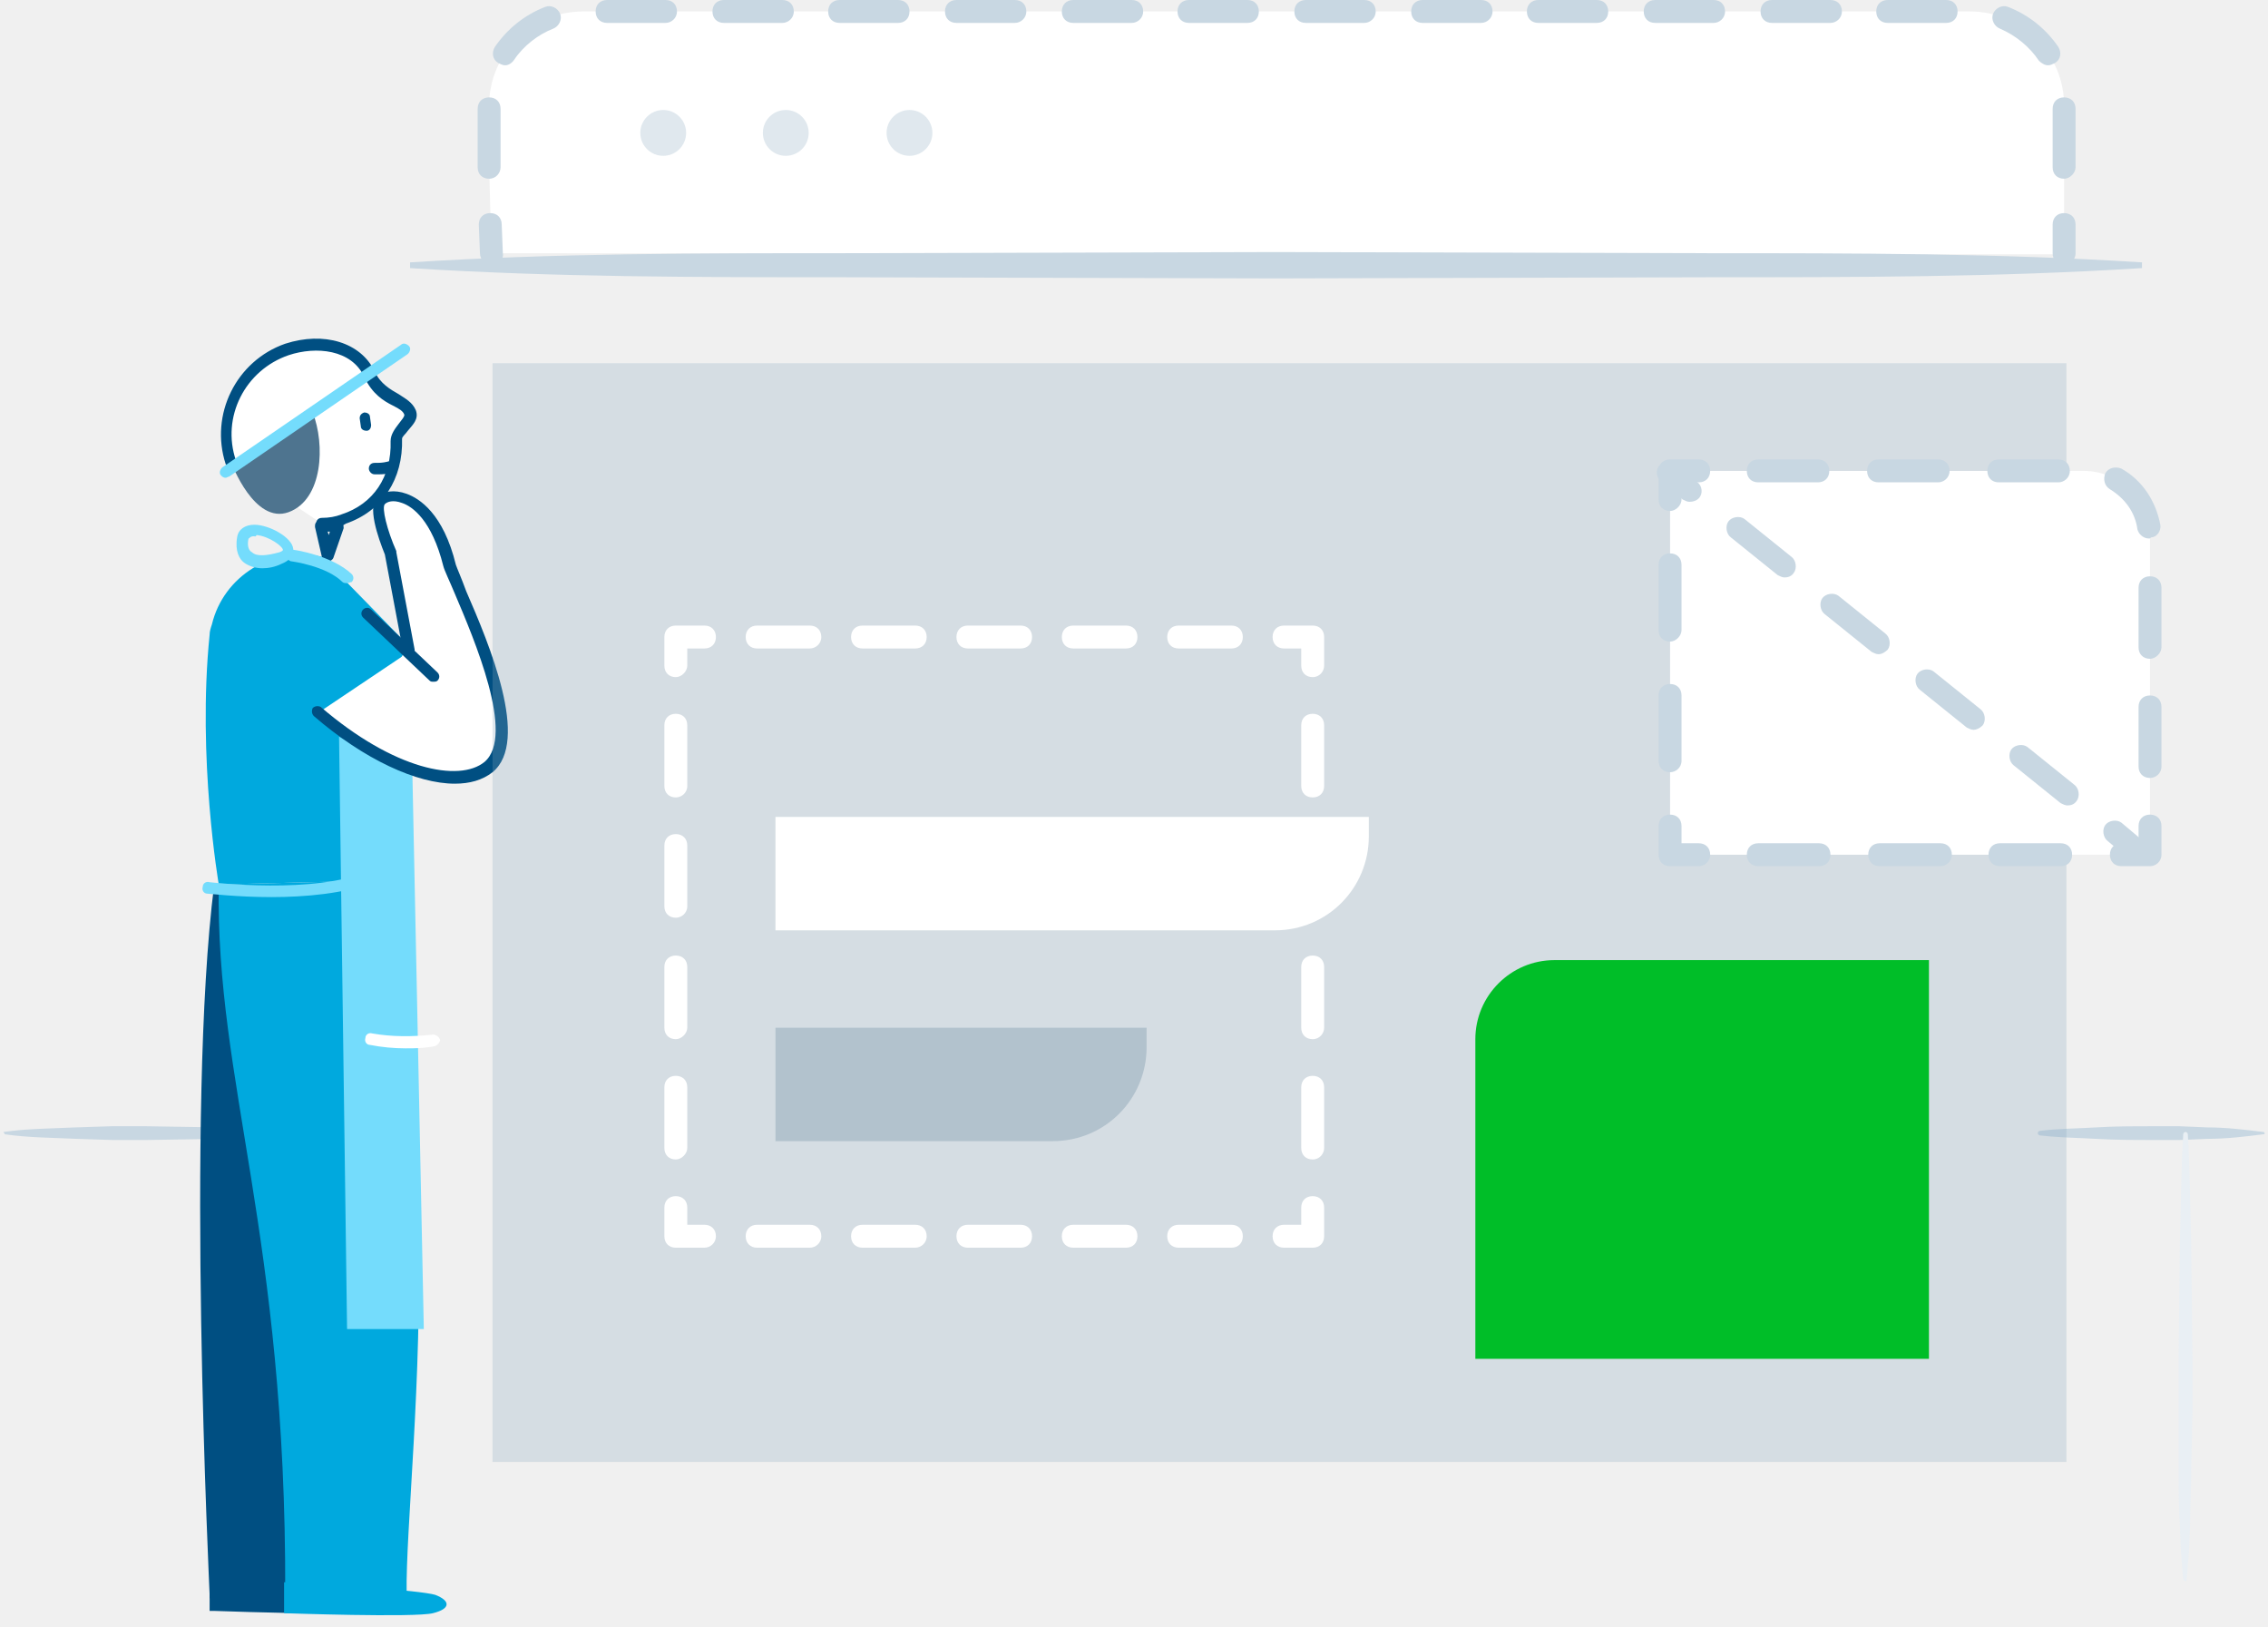
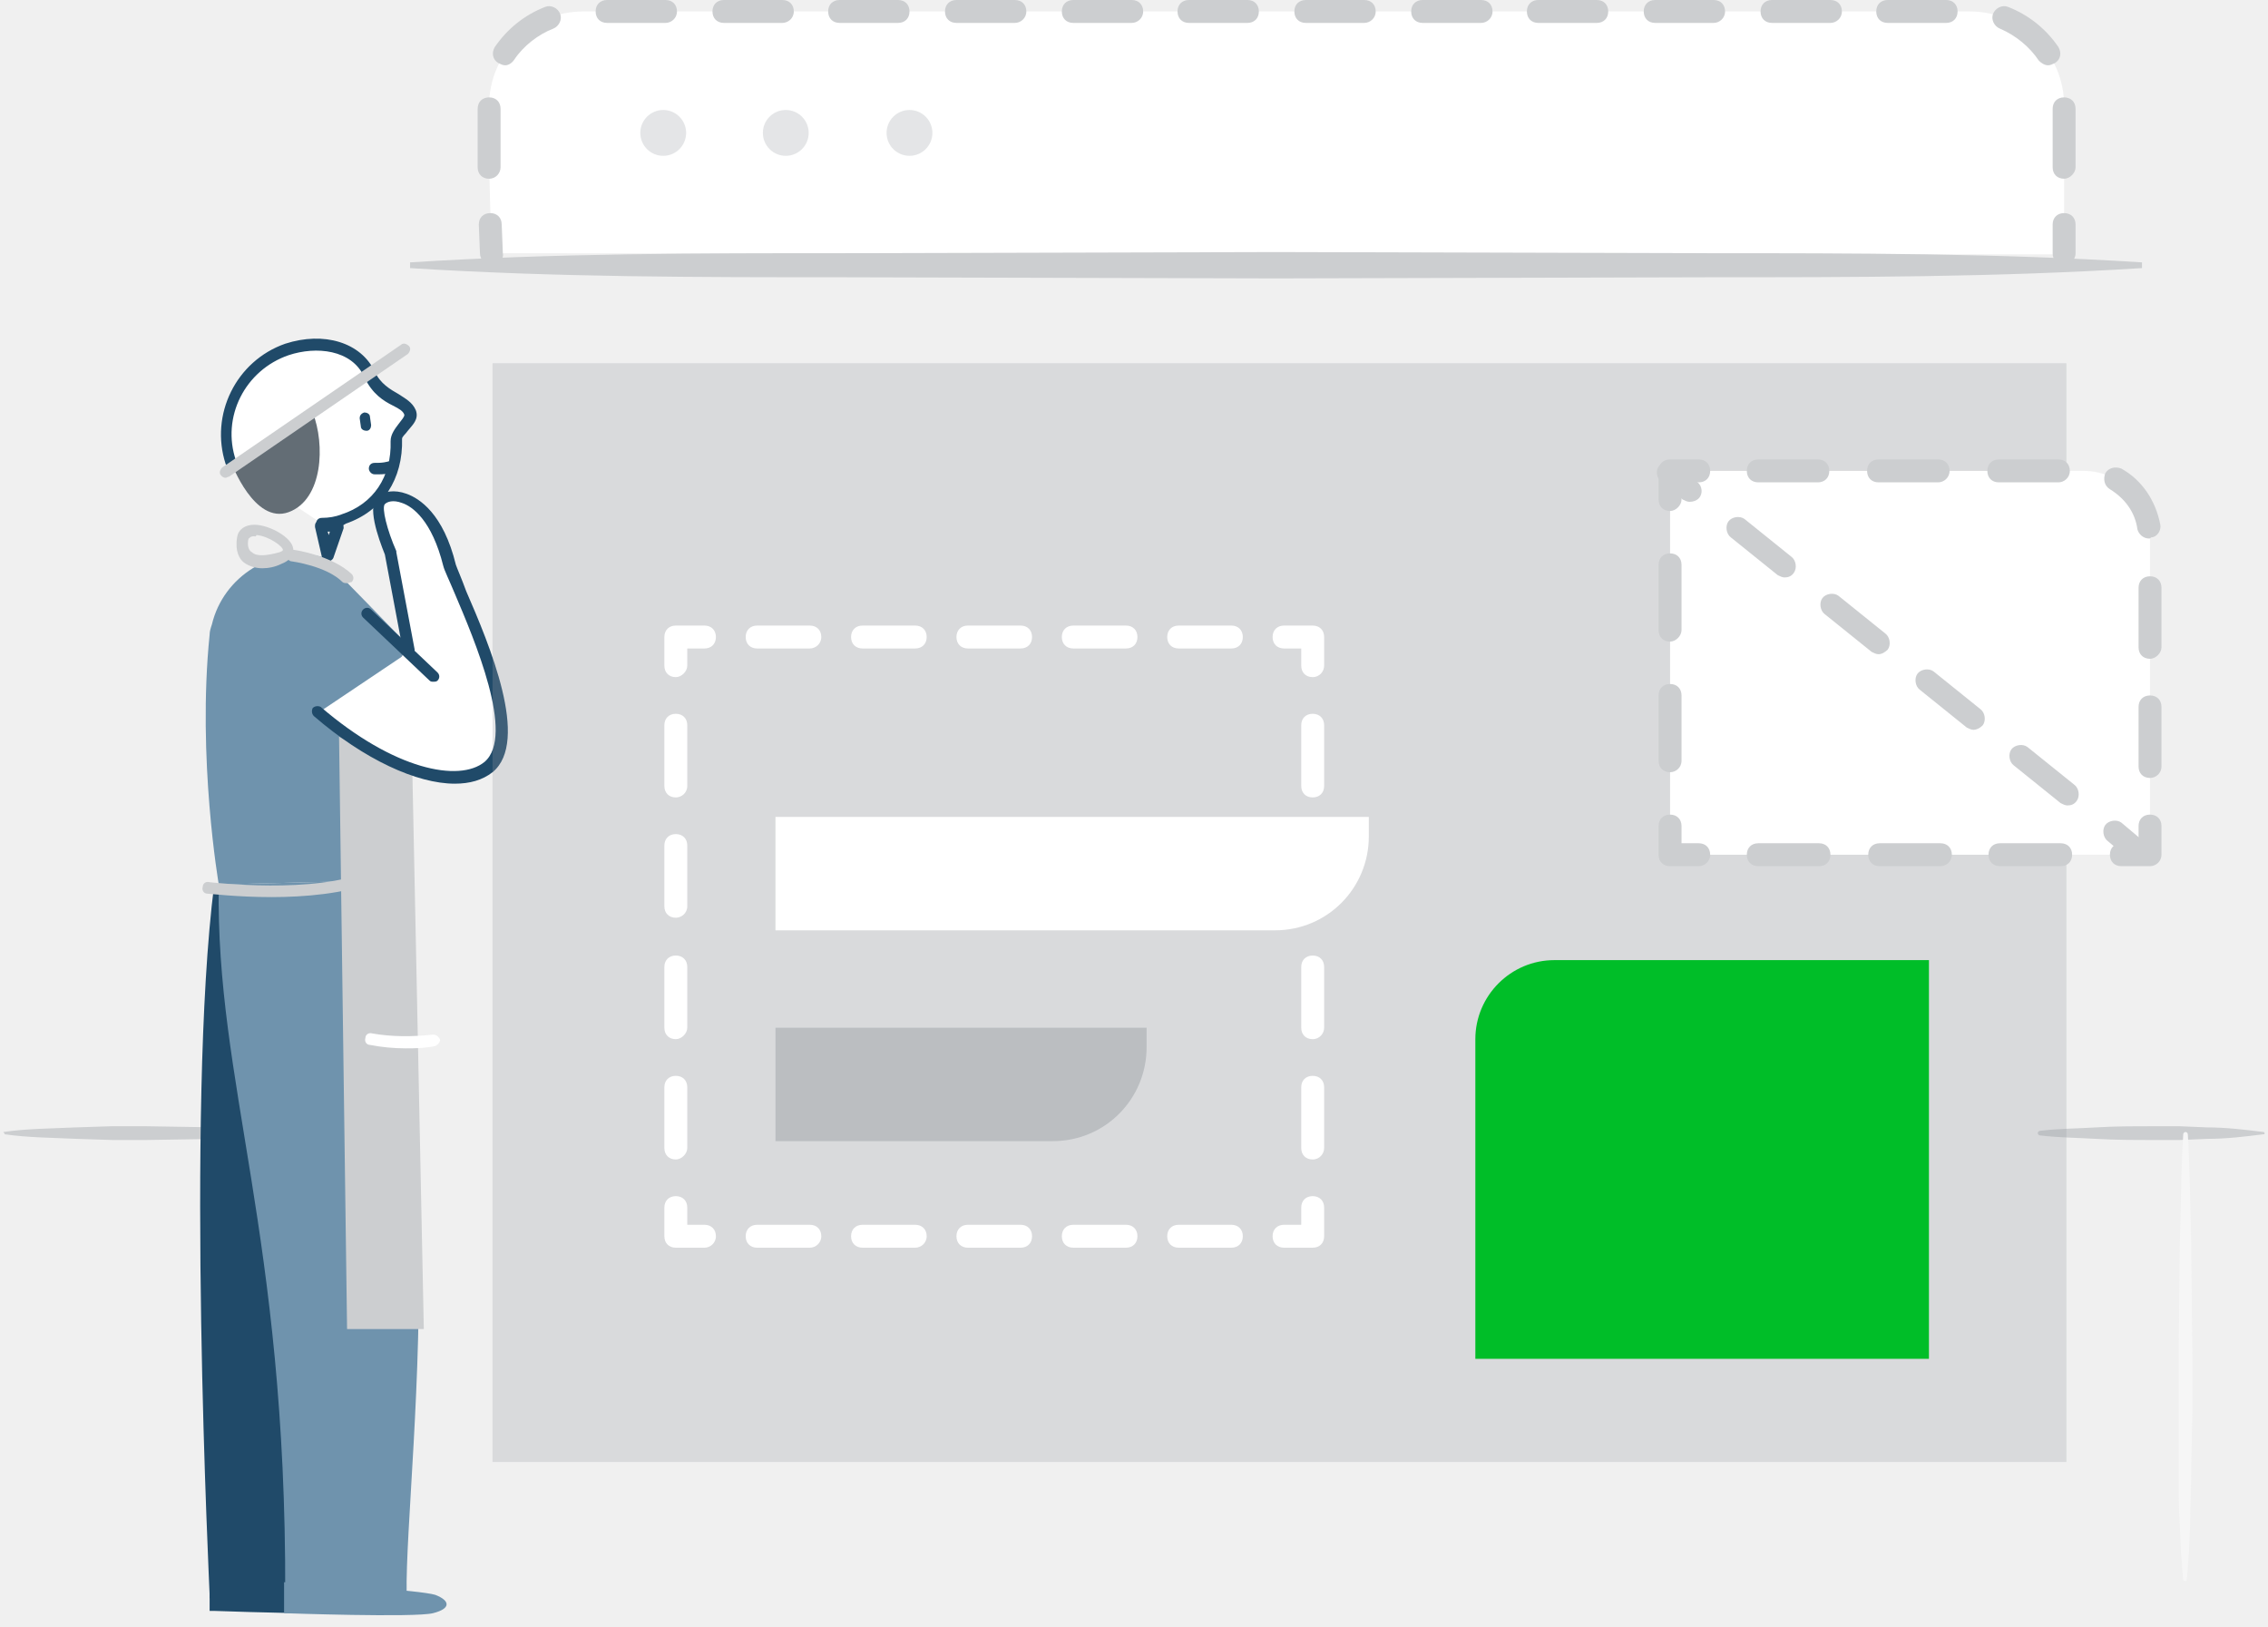
<svg xmlns="http://www.w3.org/2000/svg" id="Layer_1" viewBox="0 0 198 142">
-   <style>.st0{fill:#fff}.st1{fill:none}.st2{fill:#c8d7e2}.st3{fill:#e9eff4}.st4{fill:#004f82}.st5{fill:#4e748f}.st6{fill:#00a9de}.st7{fill:#74dcfc}.st8{opacity:.26;enable-background:new}.st9{fill:#86a6bd}.st10{fill:#00be28}</style>
+   <style>.st0{fill:#fff}.st1{fill:none}.st2{fill:#CCCED0}.st3{fill:#F6F6F6}.st4{fill:#204A69}.st5{fill:#636D75}.st6{fill:#6F93AD}.st7{fill:#CCCED0}.st8{opacity:.26;enable-background:new}.st9{fill:#969CA1}.st10{fill:#00be28}</style>
  <path class="st0" d="M177.9 99.1h19.5-19.5z" />
  <g id="Layer_1-2">
    <path class="st1" d="M197.6 98.9h-19.5" />
    <path class="st2" d="M197.6 99c-1.6.2-3.2.4-4.9.4l-2.4.1h-2.4c-1.6 0-3.2 0-4.9-.1s-3.2-.1-4.9-.3c-.1 0-.2-.1-.2-.2s.1-.2.2-.2c1.6-.2 3.3-.2 4.9-.3s3.2-.1 4.9-.1h2.4l2.4.1c1.6 0 3.3.2 4.9.4.1 0 .1.1.1.1 0 .1 0 .1-.1.1z" />
    <path class="st1" d="M190.7 137.9v-39" />
    <path class="st3" d="M190.6 137.9c-.1-.8-.1-1.6-.2-2.4l-.1-2.4c-.1-1.6-.1-3.2-.1-4.9v-9.8l.1-9.7c.1-3.2.1-6.5.3-9.7 0-.1.1-.2.2-.2s.2.1.2.2c.2 3.2.2 6.5.3 9.7l.1 9.7v4.9l-.1 4.9c0 1.6-.1 3.2-.1 4.9l-.1 2.4c-.1.8-.1 1.6-.2 2.4 0 .1 0 .1-.1.1s-.2-.1-.2-.1z" />
    <path class="st2" d="M.3 98.8c2.1-.3 4.2-.3 6.3-.4l3.1-.1h3.1l6.3.1c2.1.1 4.2.1 6.3.3.1 0 .1.1.1.2s0 .2-.1.2c-2.1.2-4.2.2-6.3.3l-6.3.1h-3l-3.1-.1c-2.1-.1-4.2-.1-6.3-.4v-.1c-.1 0-.1-.1-.1-.1z" />
    <path class="st0" d="M28.1 45.7c.7 0 1.3-.1 1.9-.4 3.2-1 4.7-3.8 4.6-6.9 0-.9 1.5-1.5 1.2-2.4-.4-1.2-2.5-1.1-3.5-3.3-1.2-2.5-4.3-3.1-7.2-2.2-4.1 1.4-6.3 5.8-4.9 9.9" />
    <path class="st4" d="M28.1 46.2c-.3 0-.5-.2-.5-.5s.2-.5.5-.5c.6 0 1.2-.1 1.7-.3 2.8-.9 4.4-3.3 4.3-6.4 0-.6.4-1.1.7-1.5s.5-.6.5-.8c-.1-.3-.4-.5-1-.8-.8-.4-1.8-1-2.5-2.5-1.1-2.4-4.2-2.7-6.6-1.9-3.8 1.3-5.9 5.4-4.6 9.2.1.3-.1.5-.3.6-.3.1-.5-.1-.6-.3-1.4-4.3.9-9 5.2-10.5 3.4-1.1 6.6-.1 7.8 2.4.5 1.1 1.4 1.6 2.1 2 .6.4 1.2.7 1.5 1.4.3.8-.3 1.3-.7 1.8-.2.3-.5.5-.5.7.1 3.5-1.7 6.3-4.9 7.4-.6.4-1.3.5-2.1.5z" />
    <path class="st5" d="M27.3 36c1.1 2.8.9 7.6-2.1 8.7s-5-4.3-5-4.3l7.1-4.4z" />
    <path class="st4" d="M19.1 77.2c-2.6 19.7-.4 61.9-.4 61.9h9.6l.8-35.3" />
    <path class="st4" d="M28.7 139.5H18.3v-.3c0-.4-2.1-42.4.4-62l.7.1c-2.4 18.5-.6 57.4-.4 61.5h9l.8-35h.7l-.8 35.7z" />
    <path class="st4" d="M18.7 138.1c2.9.1 11.8.7 13.2 1.1s1.4.7-.2 1c-1.6.4-13 0-13 0v-2.1z" />
    <path class="st4" d="M27.5 140.8c-3.7 0-8.5-.2-8.8-.2h-.4v-2.9h.4c2.6.1 11.8.6 13.3 1.2.8.3 1.3.5 1.2.9 0 .4-.5.6-1.5.8-.5.2-2.2.2-4.2.2zm-8.5-.9c3.4.1 11.3.3 12.5 0 .3-.1.5-.1.6-.2-.1 0-.3-.1-.5-.2-1.2-.4-9.2-1-12.7-1.1v1.5h.1z" />
    <path class="st6" d="M34.9 76.8s1 15 1.6 30.4c.4 12.9-1.1 26.5-1 31.9H24.9c.1-31.5-6.1-44.6-5.8-61.9" />
    <path class="st6" d="M18.3 55.4c-1.1 10.8.8 21.8.8 21.8l15.9-.4-.2-9.8-3.7-2 4.5-8.7-3-3.1-4.5-4.6c-4.3-1-8.6 1.7-9.6 5.9-.1.3-.2.6-.2.9z" />
    <path class="st7" d="M29.6 64.3l.7 51.7H37l-1-48.6-6.4-3.1z" />
    <path class="st0" d="M27.8 62.2c6.2 5.4 12.3 7 14.9 4.8 3.8-3.2-3-15.7-3.4-17.6-1.6-6.4-5.1-6.4-6-5.7-.8.7.8 4.7.8 4.7l1.6 8.5" />
    <path class="st4" d="M39.7 68.4c-3.3 0-7.9-2.1-12.3-5.9-.2-.2-.2-.5-.1-.7.2-.2.5-.2.7-.1 6.4 5.5 12.1 6.6 14.3 4.8 2.7-2.3-.9-10.7-2.6-14.7-.5-1.2-.9-2-1-2.4-1-4-2.7-5.2-3.6-5.5-.8-.3-1.3-.1-1.5.1-.3.3.2 2.3 1 4.1v.1l1.6 8.5c0 .3-.1.5-.4.6-.3 0-.5-.1-.6-.4l-1.6-8.5c-.6-1.5-1.6-4.3-.6-5.1.5-.4 1.4-.6 2.5-.2 1.1.4 3.2 1.7 4.3 6.2.1.3.5 1.2.9 2.3 2 4.6 5.6 13.1 2.3 15.8-.9.7-2 1-3.3 1z" />
    <path class="st4" d="M37.8 59.5c-.1 0-.2 0-.3-.1l-5.8-5.5c-.2-.2-.2-.5 0-.7s.5-.2.7 0l5.8 5.5c.2.2.2.5 0 .7-.1.1-.2.1-.4.1z" />
    <path class="st6" d="M24.9 138.1c2.9.1 11.8.7 13.1 1.1 1.3.5 1.4 1.2-.2 1.6-1.6.4-13 0-13 0v-2.7h.1z" />
    <path class="st4" d="M28.6 49c-.2 0-.4-.2-.5-.4l-.6-2.6c0-.2 0-.3.1-.4.1-.1.3-.2.4-.2l1.5.1c.2 0 .3.1.4.2s.1.3.1.4l-.9 2.6c-.1.2-.3.3-.5.3zm0-2.6l.1.3.1-.3h-.2z" />
    <path class="st7" d="M23.7 78.3c-3 0-5.4-.3-5.6-.3-.3 0-.5-.3-.4-.6 0-.3.3-.5.6-.4.1 0 9.3 1.1 13.9-1 .3-.1.5 0 .7.3.1.3 0 .5-.3.7-2.5 1-6 1.3-8.9 1.3z" />
    <path class="st0" d="M35.4 91.5c-1 0-2.1-.1-3.1-.3-.3 0-.5-.3-.4-.6 0-.3.3-.5.6-.4 1.7.3 3.5.3 5.3.1.3 0 .5.2.6.4s-.2.5-.4.6c-1 .2-1.8.2-2.6.2z" />
    <path class="st7" d="M22.9 49.6c-.6 0-1.2-.2-1.6-.5s-.8-1-.6-2.2c.1-.7.7-1.1 1.5-1.1 1.3 0 3.3 1.1 3.4 2.1 0 .3 0 .9-1 1.3-.6.3-1.2.4-1.7.4zm-.7-2.8c-.4 0-.4.2-.5.2-.1.4-.1 1 .3 1.2.4.4 1.3.3 2.4 0 .3-.1.3-.2.3-.2 0-.3-1.2-1.2-2.3-1.3-.1.2-.2.1-.2.1z" />
    <path class="st7" d="M30.3 50.9c-.1 0-.3 0-.4-.1-1.4-1.4-4.4-1.8-4.4-1.8-.3 0-.5-.3-.4-.6 0-.3.3-.5.6-.4.1 0 3.3.5 5 2.1.2.2.2.5 0 .7-.1 0-.3.1-.4.1zm-10.6-9.2c-.2 0-.3-.1-.4-.2-.2-.2-.1-.5.1-.7L35 30.1c.2-.2.5-.1.7.1s.1.5-.1.7L20 41.6c-.1 0-.2.1-.3.1z" />
    <path class="st4" d="M33 41.4h-.3c-.3 0-.5-.3-.5-.5 0-.3.2-.5.5-.5.4 0 .7 0 1.1-.1.3-.1.5 0 .6.3s0 .5-.3.6c-.3.2-.7.2-1.1.2zM31.8 36c.2 0 .5.1.5.4l.1.7c0 .2-.1.5-.4.5-.2 0-.5-.1-.5-.4l-.1-.7c0-.2.1-.4.4-.5z" />
    <path class="st0" d="M42.9 22.1l-.2-7.8V9.2c0-4.5 3.7-8.2 8.2-8.2H172c4.5 0 8.2 3.7 8.2 8.2v13" />
    <path class="st2" d="M42.9 23.1c-.5 0-1-.4-1-1l-.1-2.5c0-.6.4-1 1-1s1 .4 1 1l.1 2.5c.1.6-.4 1-1 1 .1 0 .1 0 0 0zm137.3-7.5c-.6 0-1-.4-1-1V9.5c0-.6.4-1 1-1s1 .4 1 1v5.1c0 .5-.5 1-1 1zm-137.5 0c-.6 0-1-.4-1-1V9.5c0-.6.4-1 1-1s1 .4 1 1v5.1c0 .5-.4 1-1 1zm136.1-9.9c-.3 0-.6-.2-.8-.4-.8-1.2-2-2.2-3.4-2.8-.5-.2-.8-.8-.6-1.3s.8-.8 1.3-.6c1.8.7 3.3 1.9 4.4 3.5.3.5.2 1.1-.3 1.4-.2.1-.4.2-.6.2zm-134.7 0c-.2 0-.4-.1-.6-.2-.5-.3-.6-.9-.3-1.4 1.1-1.6 2.6-2.8 4.4-3.5.5-.2 1.1.1 1.3.6s-.1 1.1-.6 1.3C47 3 45.7 4 44.9 5.2c-.2.3-.5.5-.8.5zM169.9 2h-5.1c-.6 0-1-.4-1-1s.4-1 1-1h5.1c.6 0 1 .4 1 1s-.4 1-1 1zm-10.1 0h-5.1c-.6 0-1-.4-1-1s.4-1 1-1h5.1c.6 0 1 .4 1 1s-.5 1-1 1zm-10.2 0h-5.1c-.6 0-1-.4-1-1s.4-1 1-1h5.1c.6 0 1 .4 1 1s-.5 1-1 1zm-10.2 0h-5.1c-.6 0-1-.4-1-1s.4-1 1-1h5.1c.6 0 1 .4 1 1s-.4 1-1 1zm-10.1 0h-5.1c-.6 0-1-.4-1-1s.4-1 1-1h5.1c.6 0 1 .4 1 1s-.5 1-1 1zm-10.2 0H114c-.6 0-1-.4-1-1s.4-1 1-1h5.1c.6 0 1 .4 1 1s-.5 1-1 1zm-10.2 0h-5.1c-.6 0-1-.4-1-1s.4-1 1-1h5.1c.6 0 1 .4 1 1s-.4 1-1 1zM98.8 2h-5.1c-.6 0-1-.4-1-1s.4-1 1-1h5.1c.6 0 1 .4 1 1s-.5 1-1 1zM88.6 2h-5.1c-.6 0-1-.4-1-1s.4-1 1-1h5.1c.6 0 1 .4 1 1s-.5 1-1 1zM78.4 2h-5.1c-.6 0-1-.4-1-1s.4-1 1-1h5.1c.6 0 1 .4 1 1s-.4 1-1 1zM68.3 2h-5.1c-.6 0-1-.4-1-1s.4-1 1-1h5.1c.6 0 1 .4 1 1s-.5 1-1 1zM58.1 2H53c-.6 0-1-.4-1-1s.4-1 1-1h5.1c.6 0 1 .4 1 1s-.5 1-1 1zm122.1 21.1c-.6 0-1-.4-1-1v-2.5c0-.6.4-1 1-1s1 .4 1 1v2.5c0 .6-.5 1-1 1z" />
    <path class="st1" d="M187 23.1H35.9" />
    <path class="st2" d="M187 23.4c-6.3.4-12.6.6-18.9.7-6.3.1-12.6.1-18.9.1l-37.8.1-37.8-.1c-6.3 0-12.6 0-18.9-.1s-12.6-.3-18.9-.7v-.5c6.3-.4 12.6-.6 18.9-.7s12.6-.1 18.9-.1l37.8-.1 37.8.1c6.3 0 12.6 0 18.9.1 6.3.1 12.6.3 18.9.7v.5z" />
    <g class="st8">
      <path class="st9" d="M43 127.6V31.7h137.4v95.9H43z" />
    </g>
    <path class="st0" d="M114.6 108.9h-2.5c-.6 0-1-.4-1-1s.4-1 1-1h1.5v-1.5c0-.6.4-1 1-1s1 .4 1 1v2.5c0 .6-.4 1-1 1zm-7.1 0h-4.6c-.6 0-1-.4-1-1s.4-1 1-1h4.6c.6 0 1 .4 1 1s-.4 1-1 1zm-9.2 0h-4.6c-.6 0-1-.4-1-1s.4-1 1-1h4.6c.6 0 1 .4 1 1s-.4 1-1 1zm-9.2 0h-4.6c-.6 0-1-.4-1-1s.4-1 1-1h4.6c.6 0 1 .4 1 1s-.4 1-1 1zm-9.2 0h-4.6c-.6 0-1-.4-1-1s.4-1 1-1h4.6c.6 0 1 .4 1 1s-.5 1-1 1zm-9.2 0h-4.6c-.6 0-1-.4-1-1s.4-1 1-1h4.6c.6 0 1 .4 1 1s-.5 1-1 1zm-9.2 0H59c-.6 0-1-.4-1-1v-2.5c0-.6.4-1 1-1s1 .4 1 1v1.5h1.5c.6 0 1 .4 1 1s-.5 1-1 1zm-2.5-7.7c-.6 0-1-.4-1-1v-5.3c0-.6.4-1 1-1s1 .4 1 1v5.3c0 .5-.5 1-1 1zm0-10.5c-.6 0-1-.4-1-1v-5.3c0-.6.4-1 1-1s1 .4 1 1v5.3c0 .5-.5 1-1 1zm0-10.6c-.6 0-1-.4-1-1v-5.3c0-.6.4-1 1-1s1 .4 1 1v5.3c0 .6-.5 1-1 1zm0-10.5c-.6 0-1-.4-1-1v-5.3c0-.6.4-1 1-1s1 .4 1 1v5.3c0 .6-.5 1-1 1zm0-10.5c-.6 0-1-.4-1-1v-2.5c0-.6.4-1 1-1h2.5c.6 0 1 .4 1 1s-.4 1-1 1H60v1.5c0 .5-.5 1-1 1zm48.5-2.5h-4.6c-.6 0-1-.4-1-1s.4-1 1-1h4.6c.6 0 1 .4 1 1s-.4 1-1 1zm-9.2 0h-4.6c-.6 0-1-.4-1-1s.4-1 1-1h4.6c.6 0 1 .4 1 1s-.4 1-1 1zm-9.2 0h-4.6c-.6 0-1-.4-1-1s.4-1 1-1h4.6c.6 0 1 .4 1 1s-.4 1-1 1zm-9.2 0h-4.6c-.6 0-1-.4-1-1s.4-1 1-1h4.6c.6 0 1 .4 1 1s-.4 1-1 1zm-9.2 0h-4.6c-.6 0-1-.4-1-1s.4-1 1-1h4.6c.6 0 1 .4 1 1s-.5 1-1 1zm43.9 2.5c-.6 0-1-.4-1-1v-1.5h-1.5c-.6 0-1-.4-1-1s.4-1 1-1h2.5c.6 0 1 .4 1 1v2.5c0 .5-.4 1-1 1zm0 42.1c-.6 0-1-.4-1-1v-5.3c0-.6.4-1 1-1s1 .4 1 1v5.3c0 .5-.4 1-1 1zm0-10.5c-.6 0-1-.4-1-1v-5.3c0-.6.4-1 1-1s1 .4 1 1v5.3c0 .5-.4 1-1 1zm0-10.6c-.6 0-1-.4-1-1v-5.3c0-.6.4-1 1-1s1 .4 1 1v5.3c0 .6-.4 1-1 1zm0-10.5c-.6 0-1-.4-1-1v-5.3c0-.6.4-1 1-1s1 .4 1 1v5.3c0 .6-.4 1-1 1z" />
    <path class="st0" d="M67.7 71.3h51.8V73c0 4.5-3.6 8.2-8.2 8.2H67.7v-9.9z" />
    <g class="st8">
      <path class="st5" d="M67.7 89.7h32.4v1.7c0 4.5-3.6 8.2-8.2 8.2H67.7v-9.9z" />
    </g>
    <path class="st10" d="M135.7 83.8h32.7v34.8h-39.6V90.7c0-3.8 3.1-6.9 6.9-6.9z" />
    <path class="st0" d="M187.7 74.6h-41.9V41.1h36.1c3.2 0 5.8 2.6 5.8 5.8v27.7z" />
    <path class="st2" d="M187.7 75.6h-2.5c-.6 0-1-.4-1-1s.4-1 1-1h1.5v-1.5c0-.6.4-1 1-1s1 .4 1 1v2.5c0 .6-.5 1-1 1zm-7.8 0h-5.3c-.6 0-1-.4-1-1s.4-1 1-1h5.3c.6 0 1 .4 1 1s-.4 1-1 1zm-10.5 0h-5.3c-.6 0-1-.4-1-1s.4-1 1-1h5.3c.6 0 1 .4 1 1s-.5 1-1 1zm-10.6 0h-5.3c-.6 0-1-.4-1-1s.4-1 1-1h5.3c.6 0 1 .4 1 1s-.4 1-1 1zm-10.5 0h-2.5c-.6 0-1-.4-1-1v-2.5c0-.6.4-1 1-1s1 .4 1 1v1.5h1.5c.6 0 1 .4 1 1s-.5 1-1 1zm-2.5-8.2c-.6 0-1-.4-1-1v-5.7c0-.6.4-1 1-1s1 .4 1 1v5.7c0 .6-.5 1-1 1zm0-11.4c-.6 0-1-.4-1-1v-5.7c0-.6.4-1 1-1s1 .4 1 1V55c0 .5-.5 1-1 1zm0-11.4c-.6 0-1-.4-1-1v-2.5c0-.6.4-1 1-1h2.5c.6 0 1 .4 1 1s-.4 1-1 1h-1.5v1.5c0 .5-.5 1-1 1zm41.9 23.3c-.6 0-1-.4-1-1v-5.2c0-.6.4-1 1-1s1 .4 1 1v5.2c0 .6-.5 1-1 1zm0-10.4c-.6 0-1-.4-1-1v-5.2c0-.6.4-1 1-1s1 .4 1 1v5.2c0 .5-.5 1-1 1zm-.1-10.5c-.5 0-.9-.4-1-.8-.2-1.5-1.1-2.7-2.4-3.5-.5-.3-.6-.9-.4-1.4.3-.5.9-.6 1.4-.4 1.8 1 3 2.8 3.4 4.9.1.5-.3 1.1-.8 1.1-.1.1-.1.1-.2.1zm-7.9-4.9h-5.2c-.6 0-1-.4-1-1s.4-1 1-1h5.2c.6 0 1 .4 1 1s-.5 1-1 1zm-10.5 0H164c-.6 0-1-.4-1-1s.4-1 1-1h5.2c.6 0 1 .4 1 1s-.5 1-1 1zm-10.5 0h-5.2c-.6 0-1-.4-1-1s.4-1 1-1h5.2c.6 0 1 .4 1 1s-.4 1-1 1z" />
    <path class="st1" d="M145.6 41.2l40.9 33" />
    <path class="st2" d="M147.5 43.8c-.2 0-.4-.1-.6-.2L145 42c-.4-.3-.5-1-.1-1.4.3-.4 1-.5 1.4-.1l1.9 1.6c.4.3.5 1 .1 1.4-.2.2-.5.3-.8.3zm33 26.5c-.2 0-.4-.1-.6-.2l-4.1-3.3c-.4-.3-.5-1-.2-1.4s1-.5 1.4-.2l4.1 3.3c.4.3.5 1 .2 1.4-.2.3-.5.4-.8.4zm-8.2-6.6c-.2 0-.4-.1-.6-.2l-4.1-3.3c-.4-.3-.5-1-.2-1.4s1-.5 1.4-.2l4.1 3.3c.4.3.5 1 .2 1.4-.3.3-.6.4-.8.4zm-8.3-6.6c-.2 0-.4-.1-.6-.2l-4.1-3.3c-.4-.3-.5-1-.2-1.4s1-.5 1.4-.2l4.1 3.3c.4.3.5 1 .2 1.4-.2.2-.5.4-.8.4zm-8.2-6.7c-.2 0-.4-.1-.6-.2l-4.1-3.3c-.4-.3-.5-1-.2-1.4s1-.5 1.4-.2l4.1 3.3c.4.3.5 1 .2 1.4-.2.3-.5.4-.8.4zM186.5 75.2c-.2 0-.4-.1-.6-.2l-1.9-1.6c-.4-.3-.5-1-.2-1.4s1-.5 1.4-.2l1.9 1.6c.4.3.5 1 .2 1.4-.2.3-.5.4-.8.4z" />
    <g class="st8">
      <circle class="st9" cx="57.9" cy="11.6" r="2" />
    </g>
    <g class="st8">
      <circle class="st9" cx="68.6" cy="11.6" r="2" />
    </g>
    <g class="st8">
      <circle class="st9" cx="79.4" cy="11.6" r="2" />
    </g>
  </g>
</svg>
